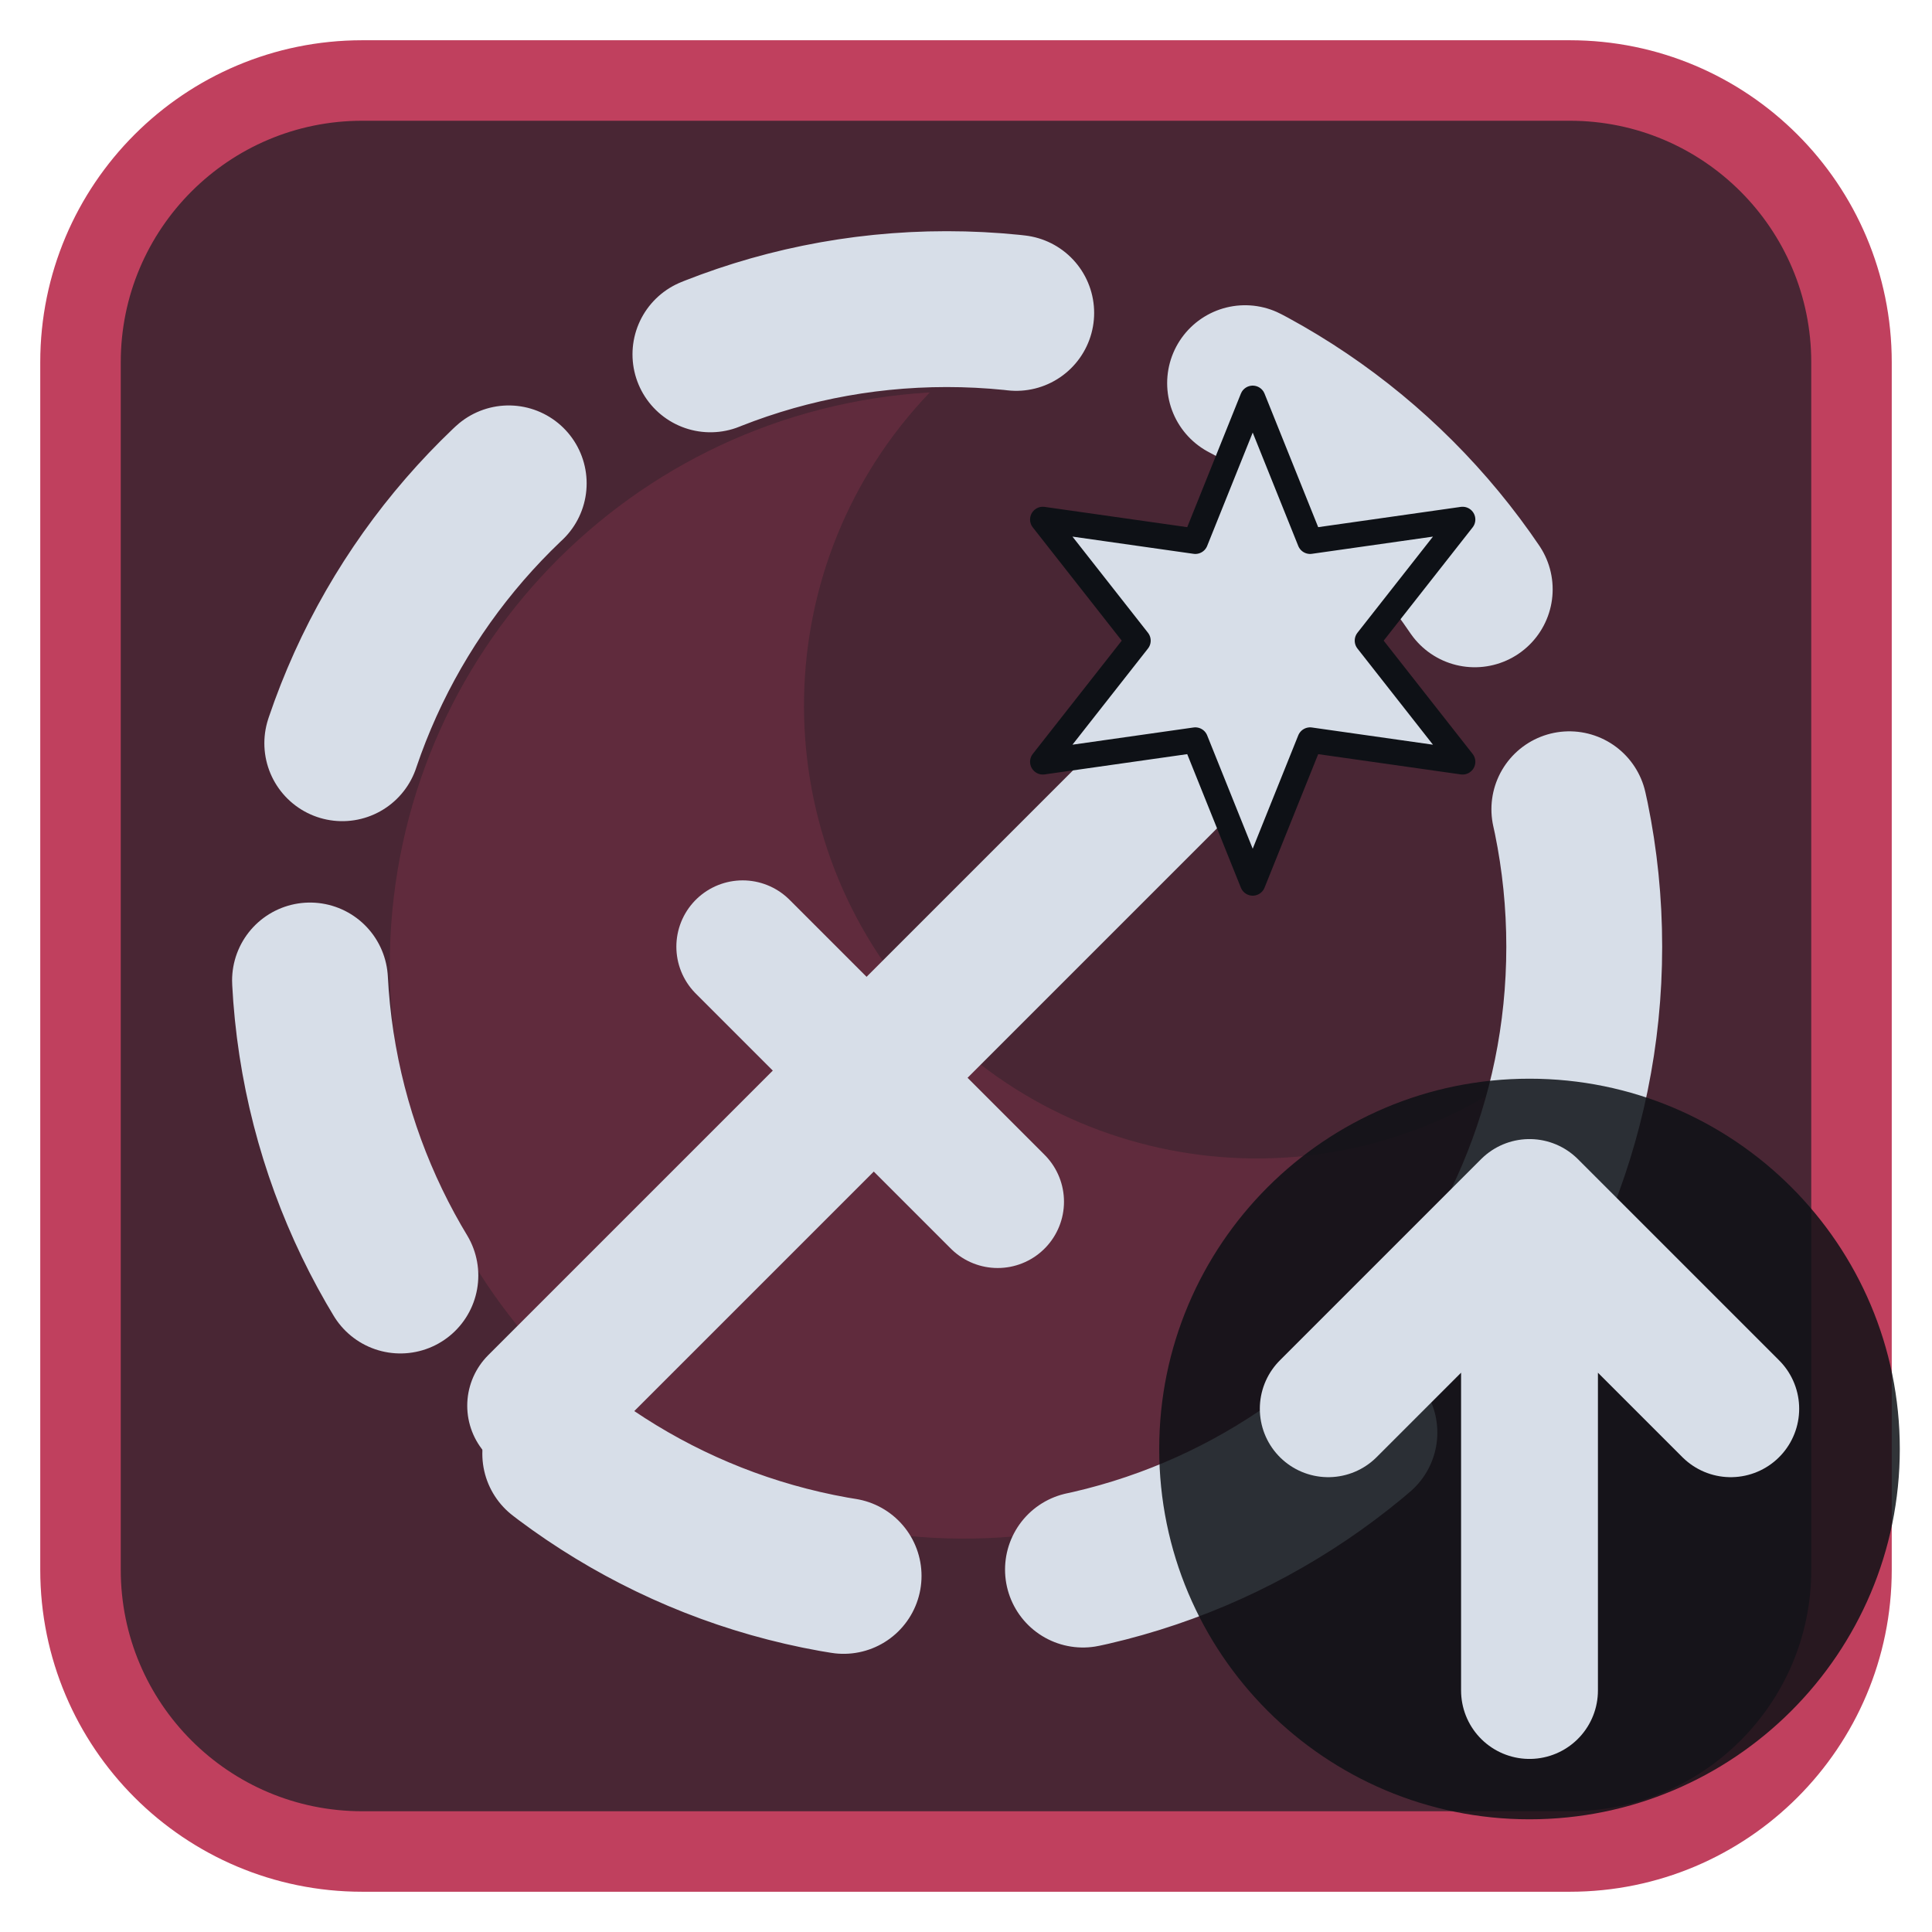
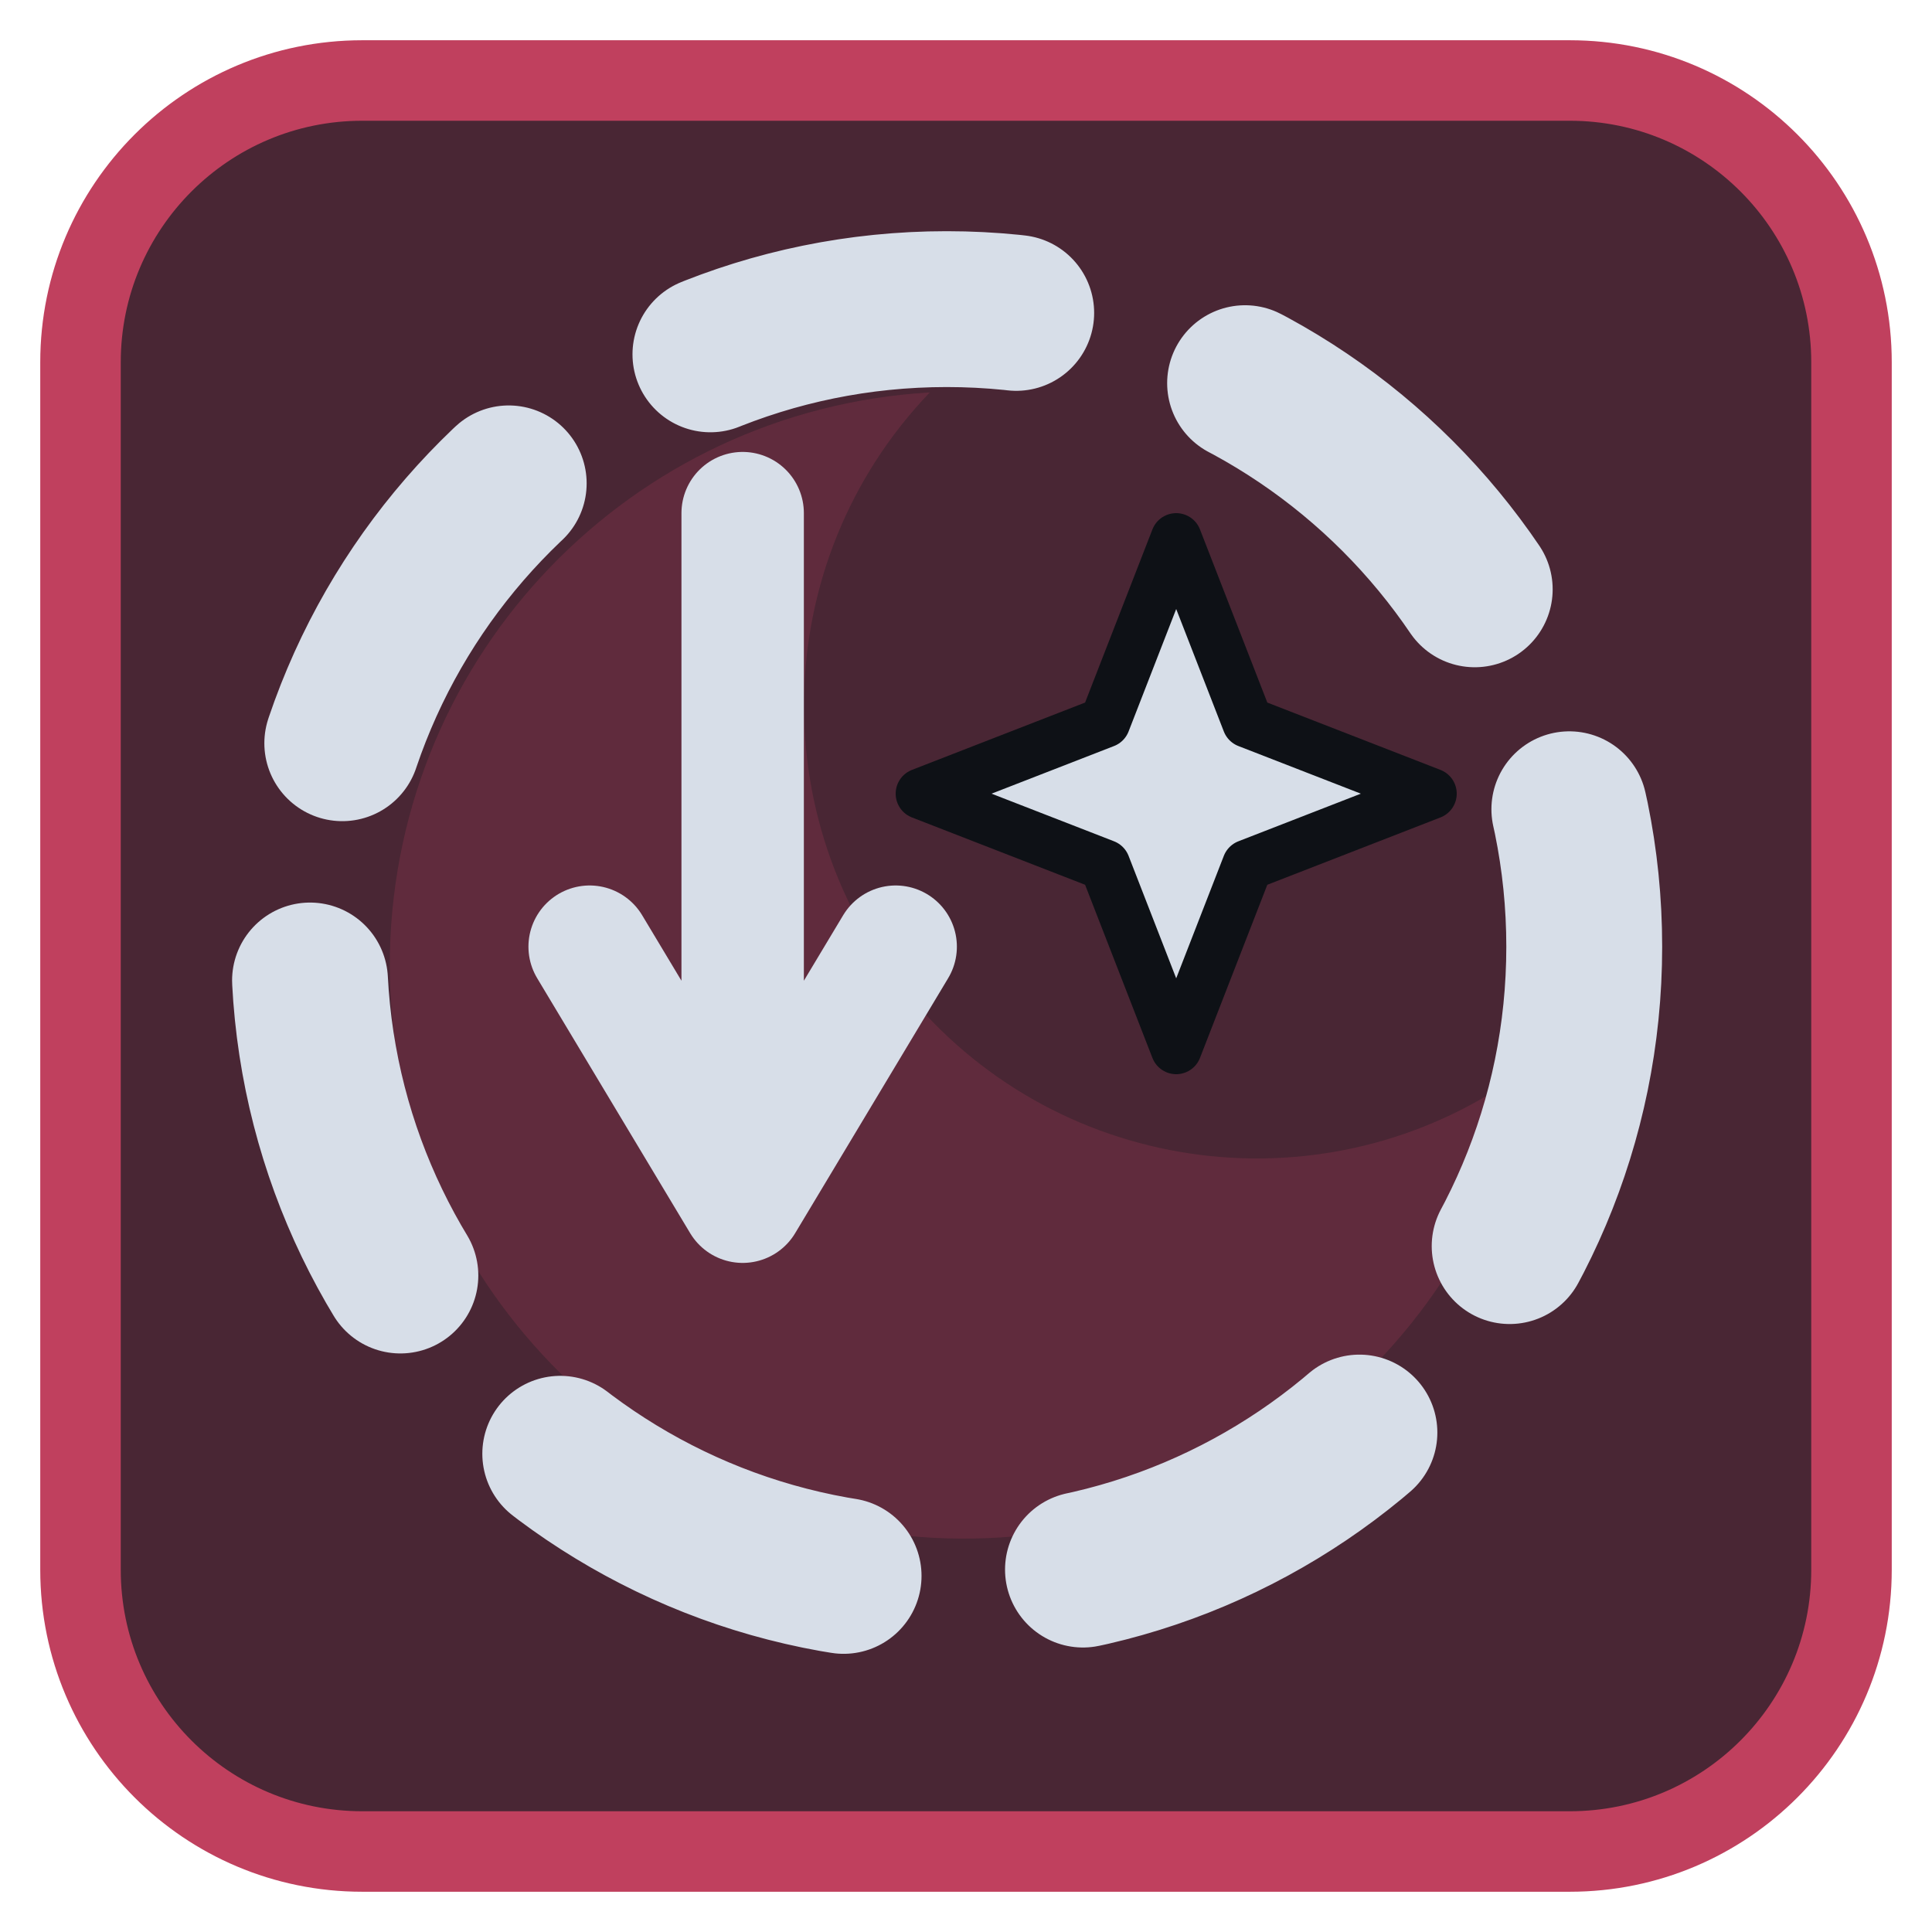
<svg xmlns="http://www.w3.org/2000/svg" viewBox="0 0 24 24" width="24" height="24">
  <rect x="1" y="1" width="22" height="22" rx="3.5" fill="#492634" stroke="#c0405e" stroke-width="1" />
  <g opacity="0.2" transform="translate(3,3) scale(0.75)">
    <path d="M11.4 2.5A9.5 9.5 0 1 0 21.3 13.7 7.5 7.5 0 0 1 11.4 2.5z" fill="#c0405e" />
  </g>
  <g transform="translate(1.2,1.2) scale(0.88)">
    <circle cx="12" cy="12" r="9" fill="none" stroke="#d7dee8" stroke-width="2.2" stroke-linecap="round" stroke-linejoin="round" stroke-dasharray="4.4 3.4" />
    <g transform="translate(12,12) scale(0.72) translate(-12,-12)">
-       <path d="M4 21L17 8" fill="none" stroke="#d7dee8" stroke-width="2.8" stroke-linecap="round" stroke-linejoin="round" />
-       <path d="M8 12L13 17" fill="none" stroke="#d7dee8" stroke-width="2.6" stroke-linecap="round" stroke-linejoin="round" />
-       <g transform="translate(18,6) scale(0.5) translate(-12,-12)">
-         <path d="M12.00 2.50L14.25 8.10L20.23 7.25L16.50 12.00L20.23 16.75L14.25 15.90L12.00 21.50L9.75 15.90L3.77 16.75L7.50 12.00L3.77 7.25L9.75 8.10Z" fill="#d7dee8" stroke="#0e1116" stroke-width="1" stroke-linejoin="round" />
-       </g>
+       <path d="M8 3.500V15M5 12l3 5 3-5" fill="none" stroke="#d7dee8" stroke-width="2.4" stroke-linecap="round" stroke-linejoin="round" />
+       <path d="M16.5 4.0L17.9 7.6L21.5 9.0L17.9 10.4L16.5 14.0L15.1 10.4L11.5 9.0L15.1 7.6Z" fill="#d7dee8" stroke="#0e1116" stroke-width="1" stroke-linejoin="round" />
    </g>
  </g>
-   <circle cx="19" cy="18" r="4.6" fill="#0e1116" fill-opacity="0.85" />
-   <path d="M19 21V15M16.5 17.5L19 15L21.5 17.5" fill="none" stroke="#d7dee8" stroke-width="1.7" stroke-linecap="round" stroke-linejoin="round" />
</svg>
